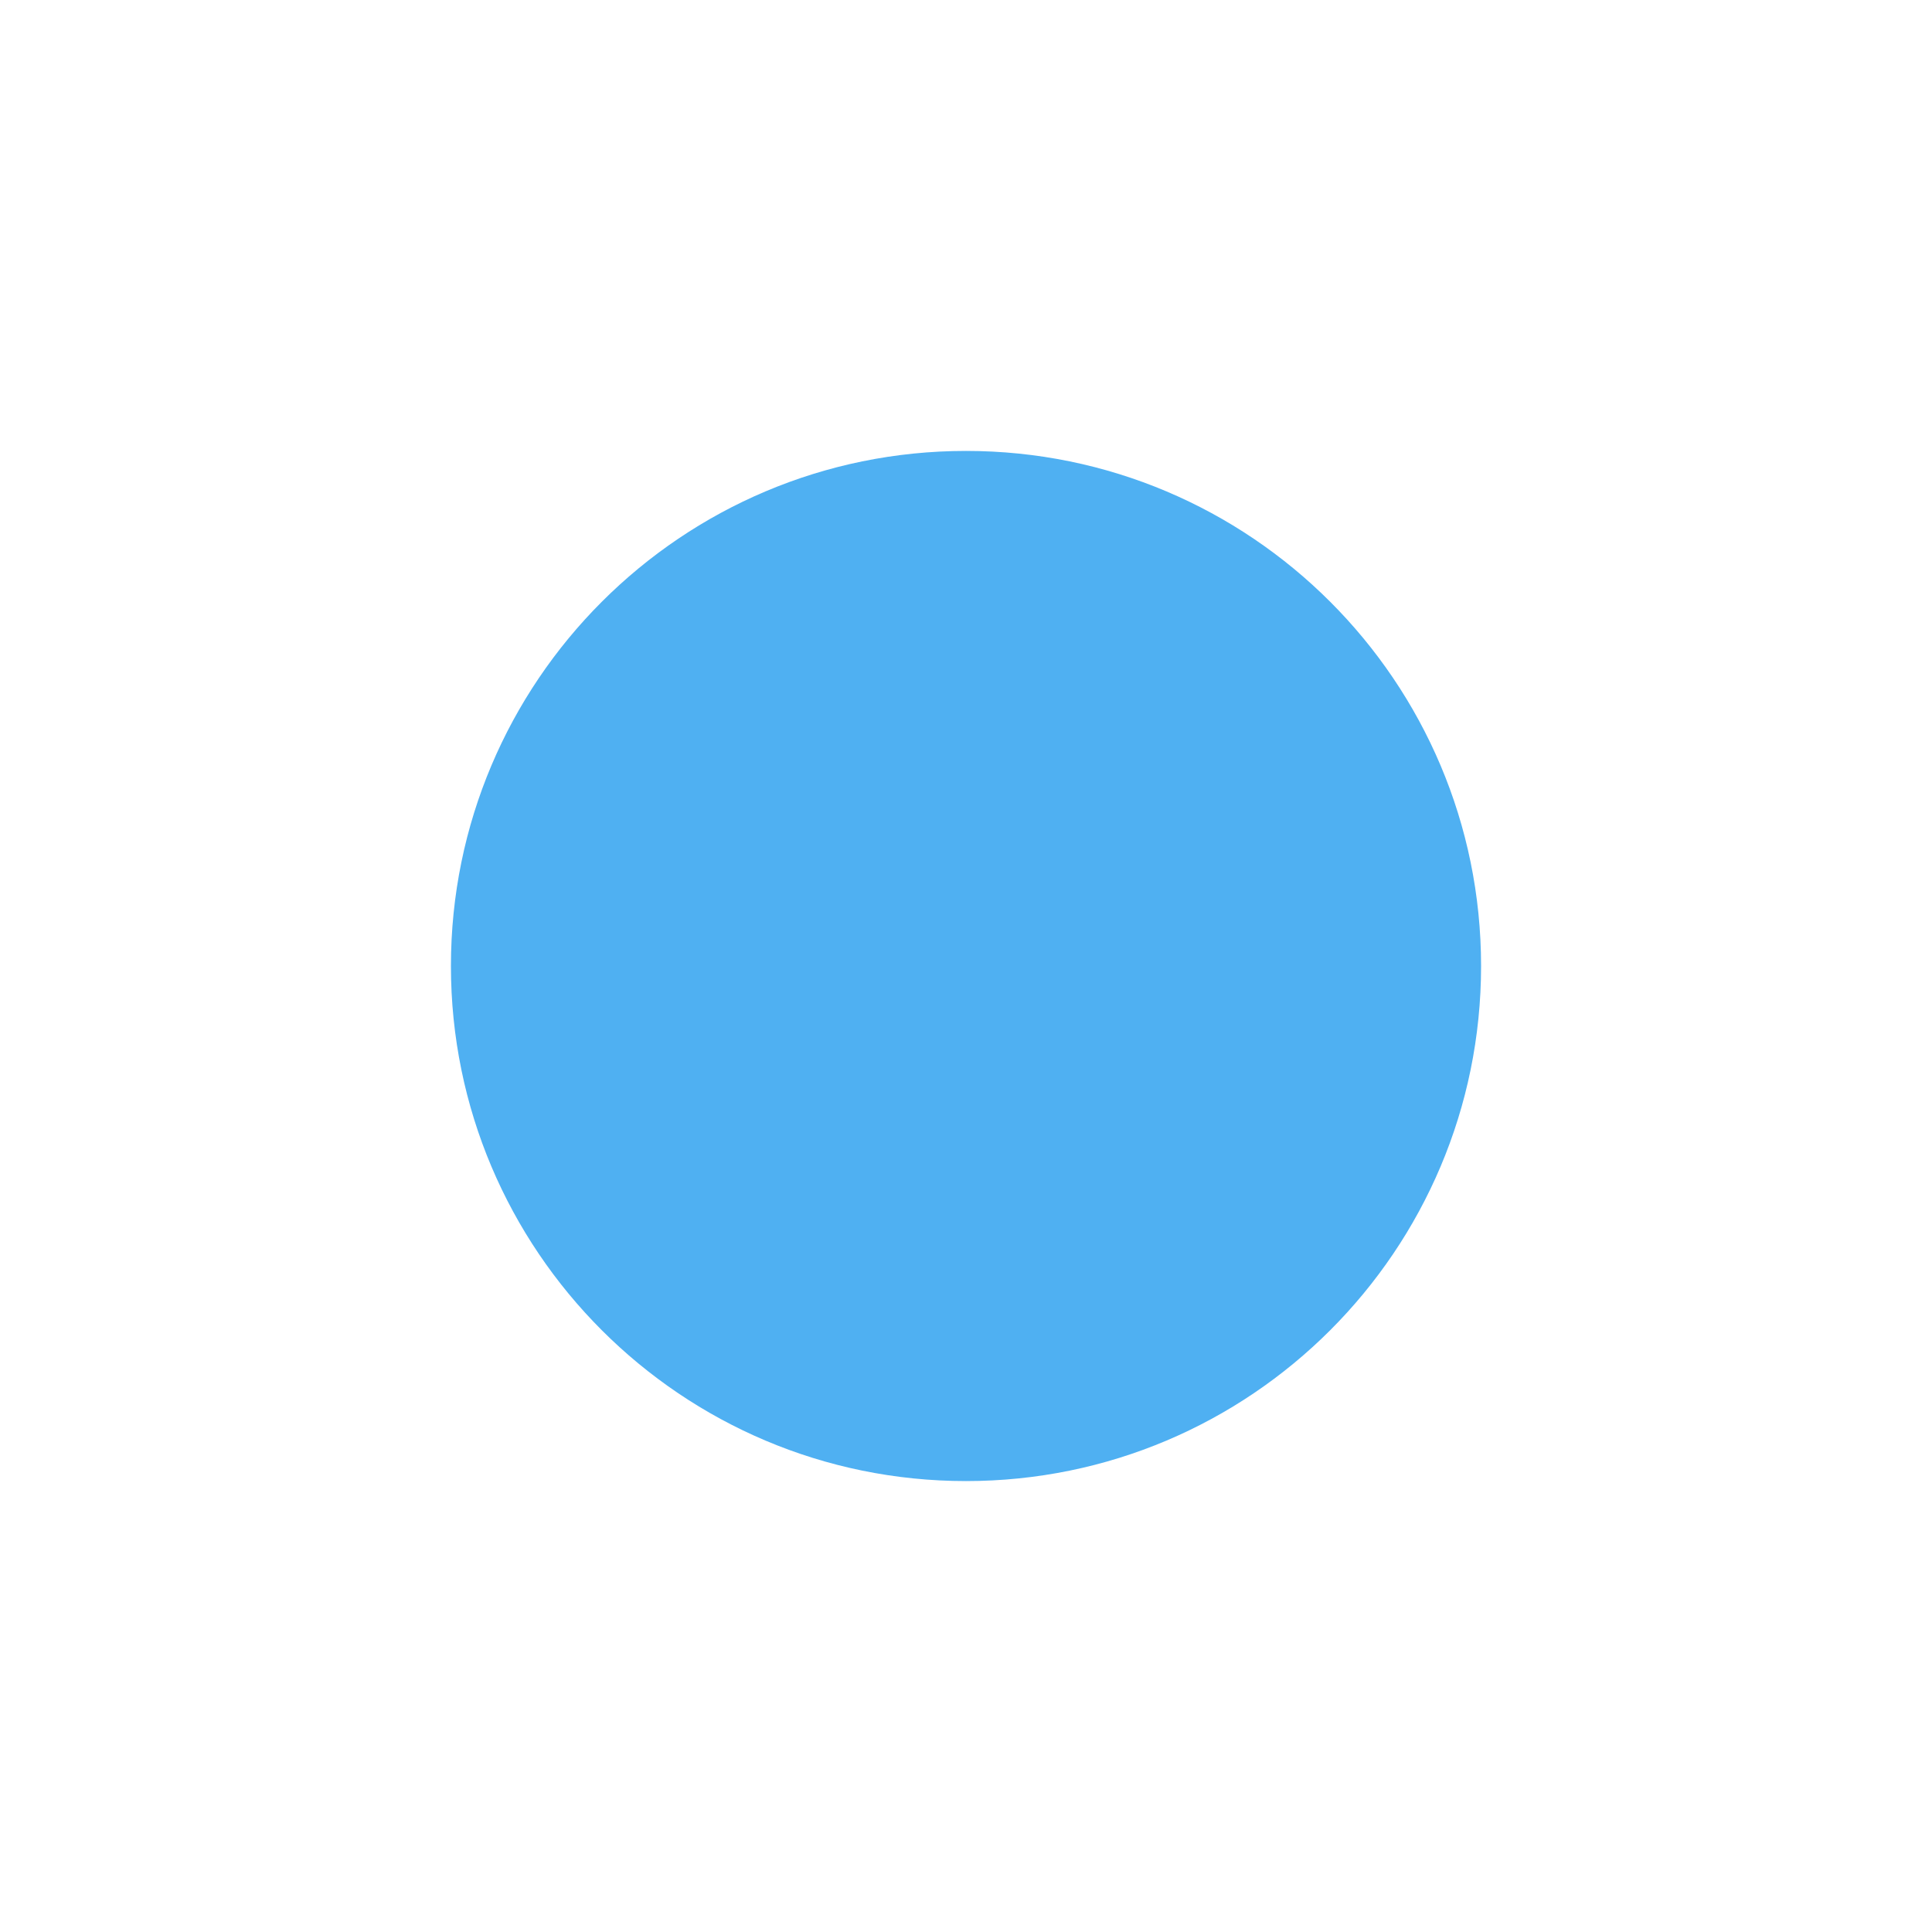
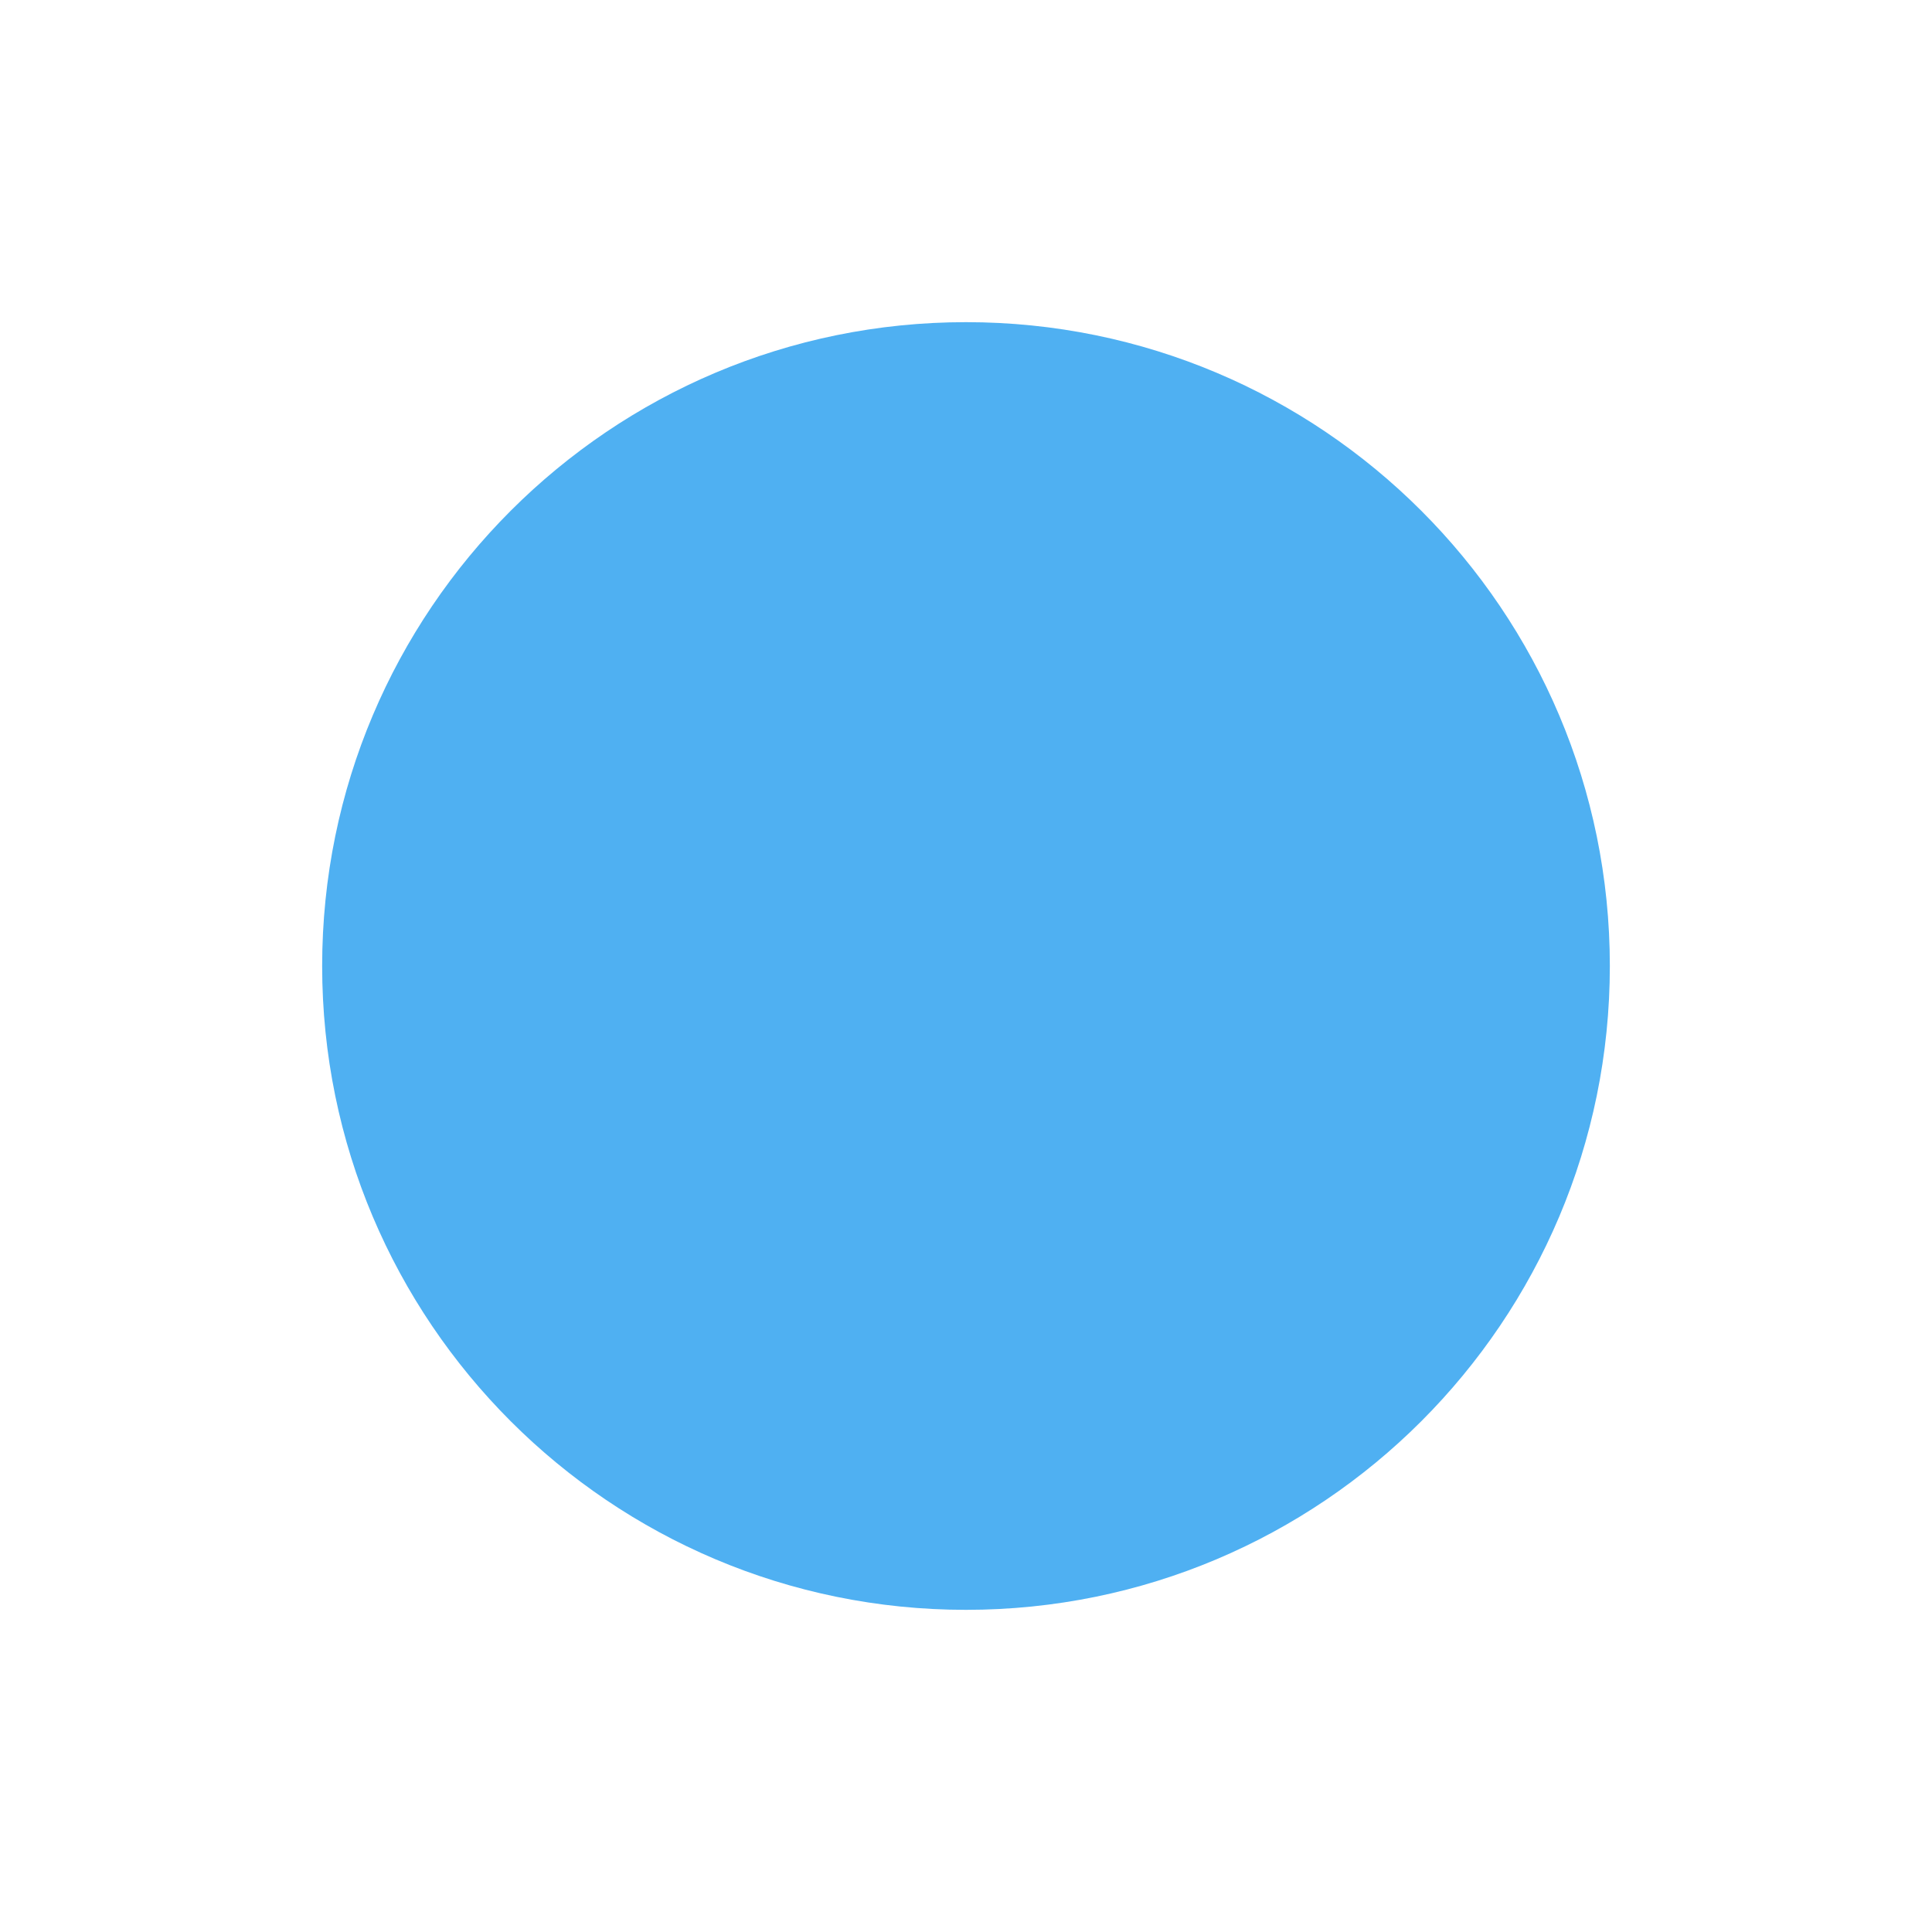
<svg xmlns="http://www.w3.org/2000/svg" viewBox="0 0 1024 1024">
-   <circle cx="512" cy="512" r="273" fill="#4fb0f2" />
+   <g transform="translate(512 512) scale(1.25) translate(-512 -512)">
+     <circle cx="512" cy="512" r="273" fill="#4fb0f2" />
+   </g>
</svg>
